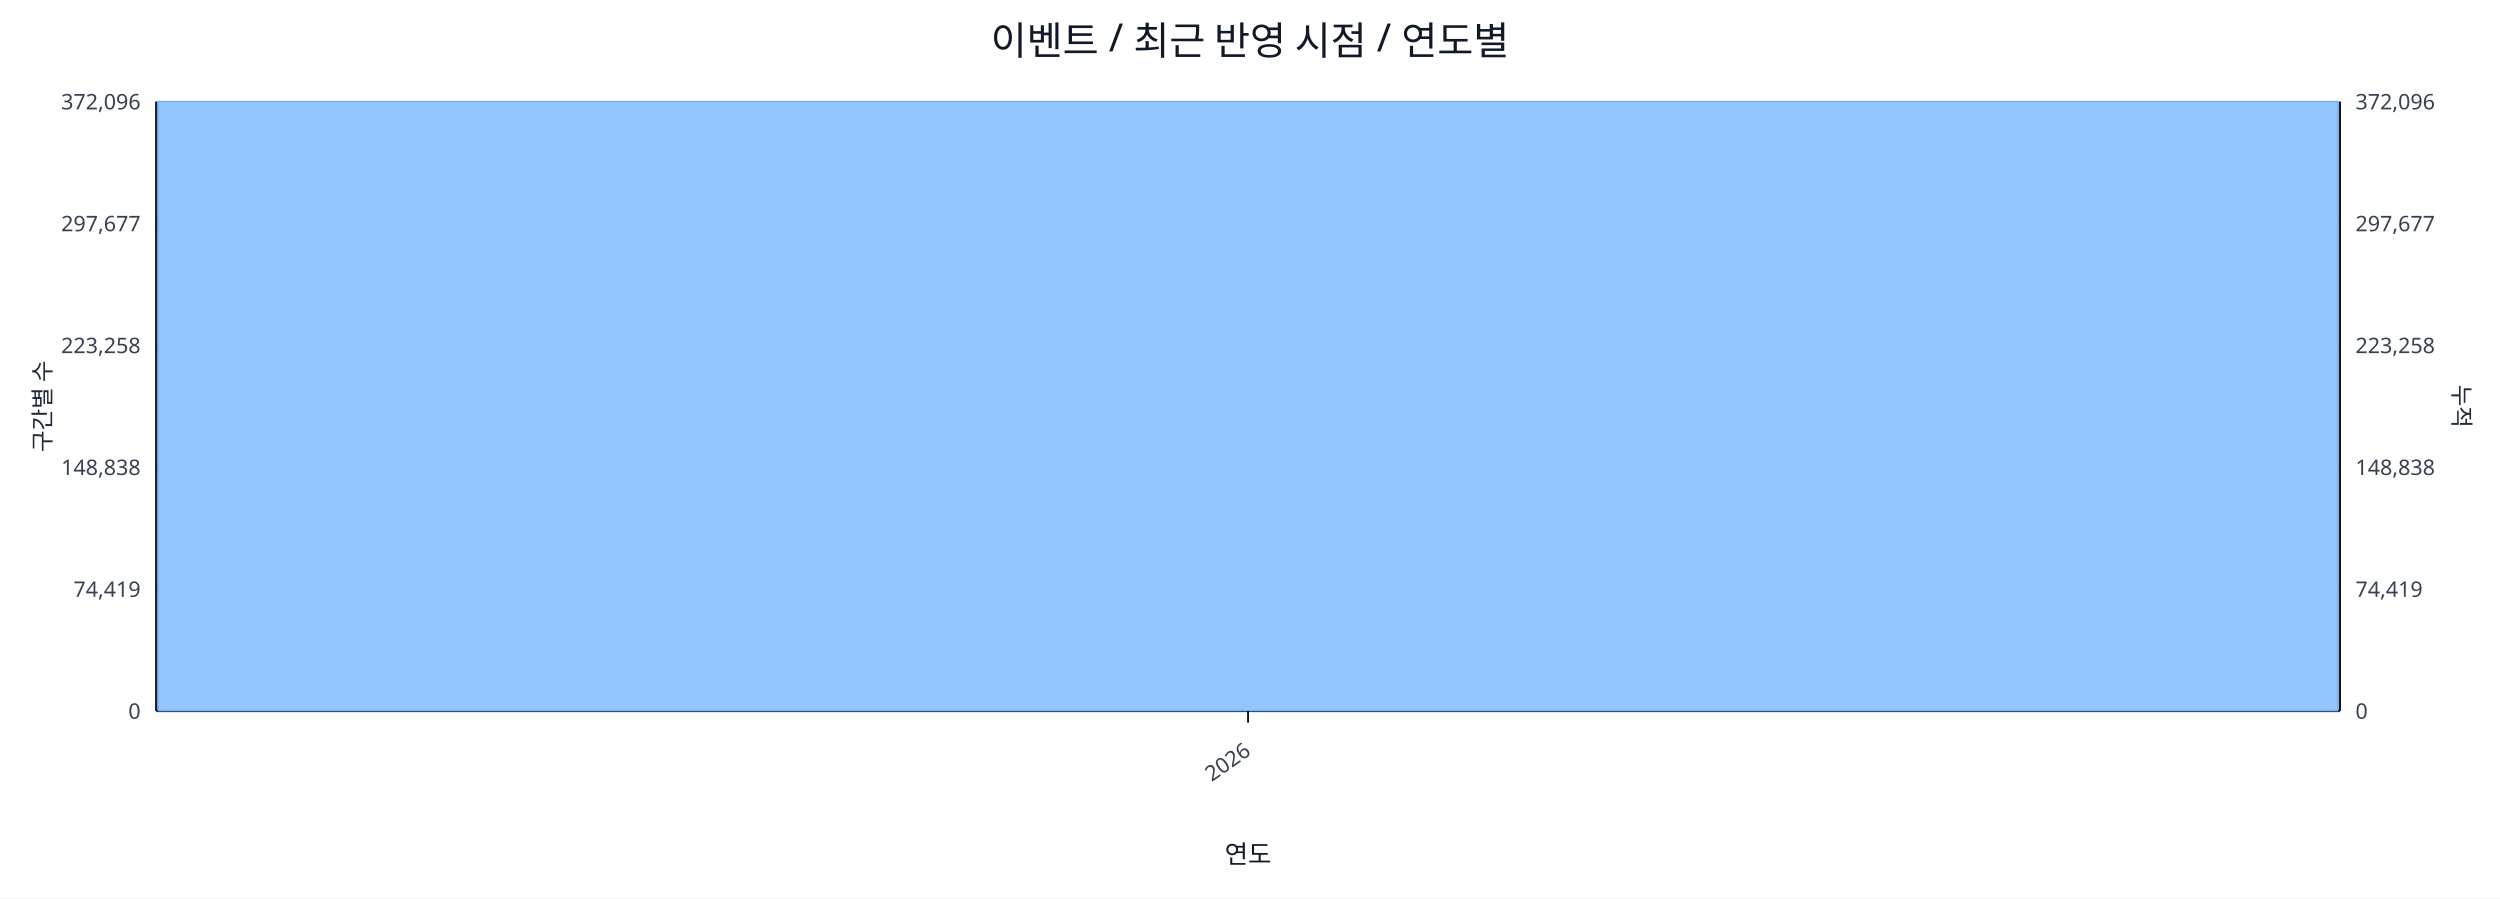
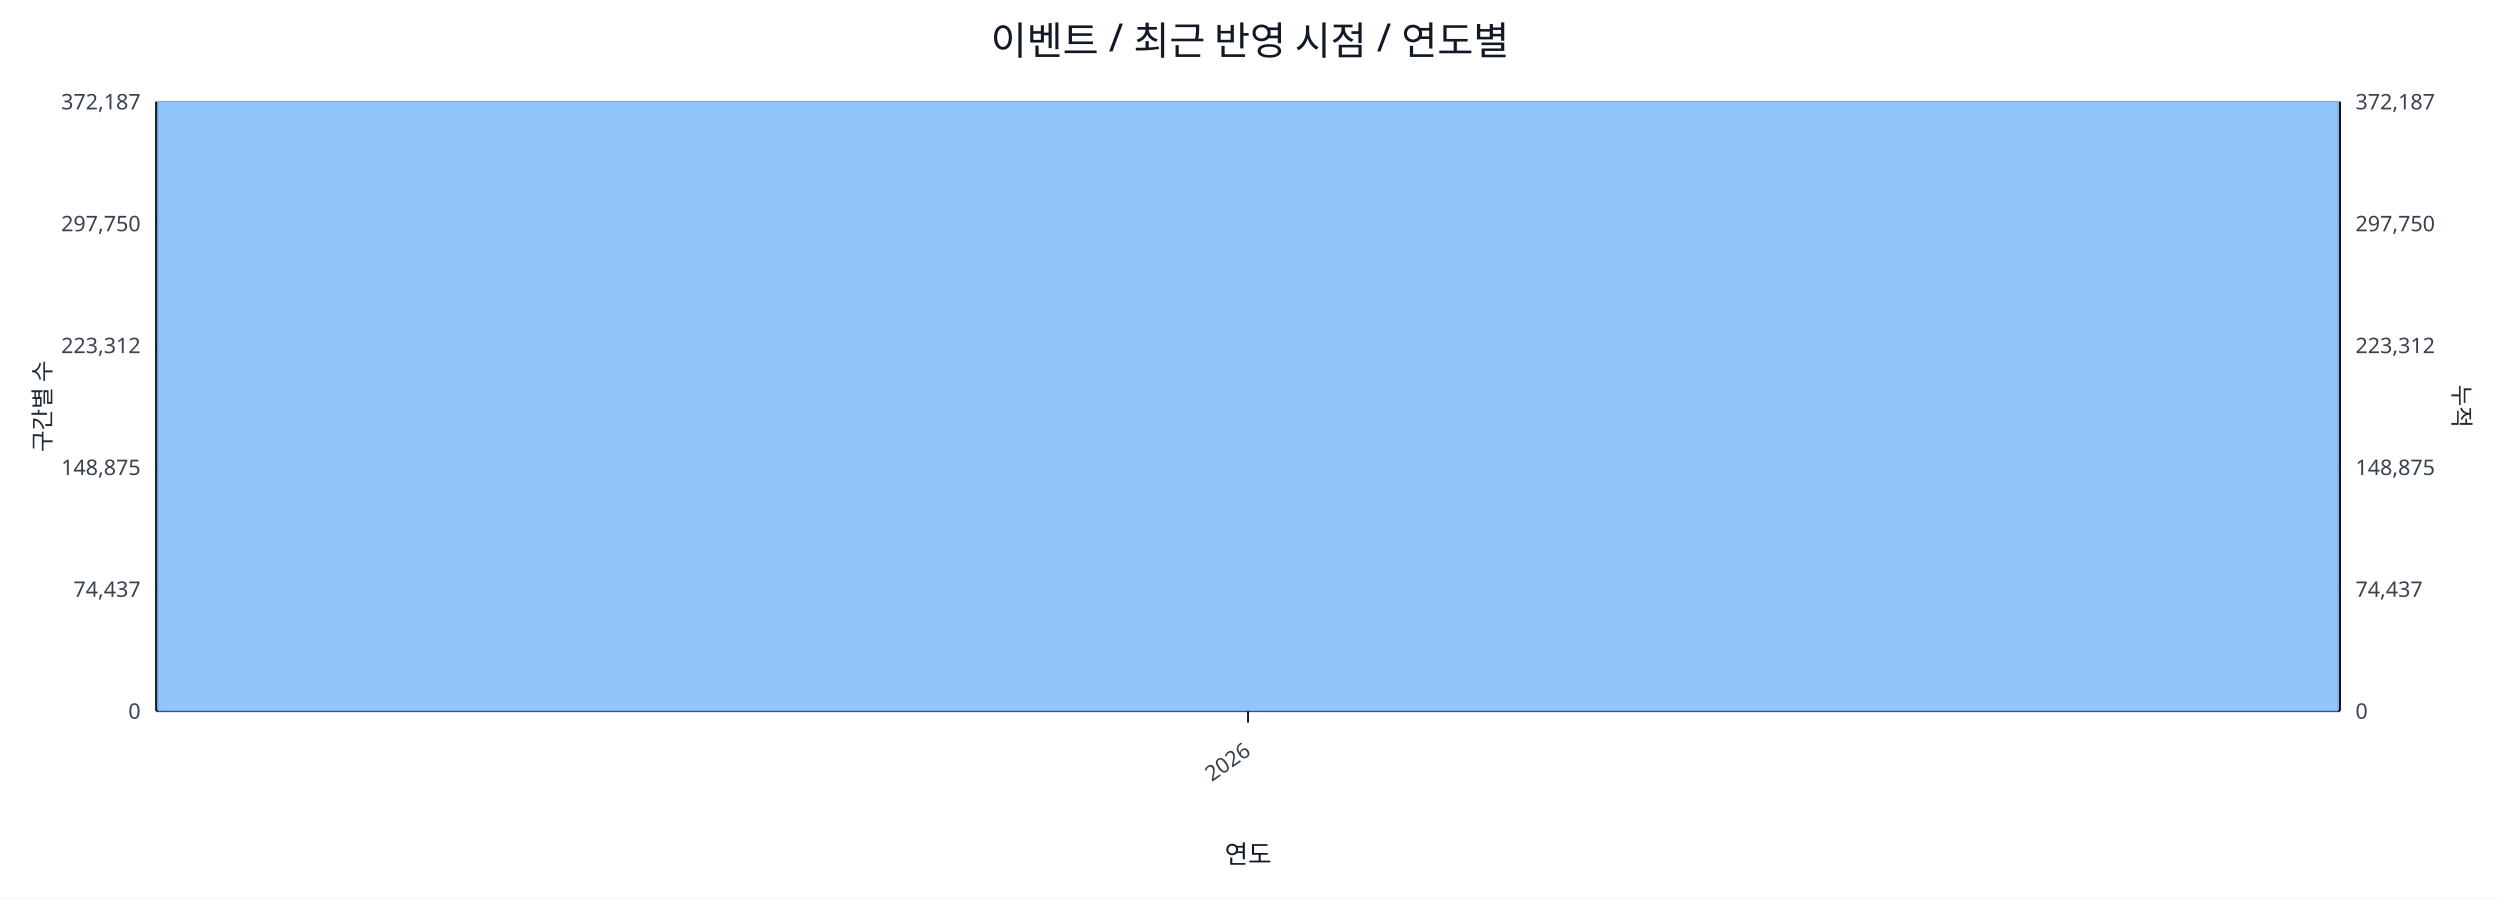
<svg xmlns="http://www.w3.org/2000/svg" width="1280" height="460" viewBox="0 0 1280 460">
  <rect x="0" y="0" width="100%" height="100%" fill="#ffffff" />
  <text x="640.0" y="28" font-size="20" text-anchor="middle" font-family="sans-serif" fill="#111827">이벤트 / 최근 반영 시점 / 연도별</text>
  <line x1="80.0" y1="52.0" x2="1198.0" y2="52.0" stroke="#e5e7eb" stroke-width="1" />
-   <text x="72.0" y="56.0" font-size="11" text-anchor="end" font-family="sans-serif" fill="#374151">372,096</text>
-   <text x="1206.0" y="56.0" font-size="11" text-anchor="start" font-family="sans-serif" fill="#374151">372,096</text>
+   <text x="72.0" y="56.0" font-size="11" text-anchor="end" font-family="sans-serif" fill="#374151">372,187</text>
+   <text x="1206.0" y="56.0" font-size="11" text-anchor="start" font-family="sans-serif" fill="#374151">372,187</text>
  <line x1="80.0" y1="114.4" x2="1198.0" y2="114.4" stroke="#e5e7eb" stroke-width="1" />
-   <text x="72.0" y="118.4" font-size="11" text-anchor="end" font-family="sans-serif" fill="#374151">297,677</text>
-   <text x="1206.0" y="118.4" font-size="11" text-anchor="start" font-family="sans-serif" fill="#374151">297,677</text>
+   <text x="72.0" y="118.4" font-size="11" text-anchor="end" font-family="sans-serif" fill="#374151">297,750</text>
+   <text x="1206.0" y="118.4" font-size="11" text-anchor="start" font-family="sans-serif" fill="#374151">297,750</text>
  <line x1="80.0" y1="176.8" x2="1198.0" y2="176.8" stroke="#e5e7eb" stroke-width="1" />
-   <text x="72.0" y="180.8" font-size="11" text-anchor="end" font-family="sans-serif" fill="#374151">223,258</text>
-   <text x="1206.0" y="180.8" font-size="11" text-anchor="start" font-family="sans-serif" fill="#374151">223,258</text>
+   <text x="72.0" y="180.8" font-size="11" text-anchor="end" font-family="sans-serif" fill="#374151">223,312</text>
+   <text x="1206.0" y="180.8" font-size="11" text-anchor="start" font-family="sans-serif" fill="#374151">223,312</text>
  <line x1="80.0" y1="239.2" x2="1198.0" y2="239.2" stroke="#e5e7eb" stroke-width="1" />
-   <text x="72.0" y="243.2" font-size="11" text-anchor="end" font-family="sans-serif" fill="#374151">148,838</text>
-   <text x="1206.0" y="243.2" font-size="11" text-anchor="start" font-family="sans-serif" fill="#374151">148,838</text>
+   <text x="72.0" y="243.2" font-size="11" text-anchor="end" font-family="sans-serif" fill="#374151">148,875</text>
+   <text x="1206.0" y="243.2" font-size="11" text-anchor="start" font-family="sans-serif" fill="#374151">148,875</text>
  <line x1="80.0" y1="301.6" x2="1198.0" y2="301.6" stroke="#e5e7eb" stroke-width="1" />
-   <text x="72.0" y="305.6" font-size="11" text-anchor="end" font-family="sans-serif" fill="#374151">74,419</text>
-   <text x="1206.0" y="305.6" font-size="11" text-anchor="start" font-family="sans-serif" fill="#374151">74,419</text>
+   <text x="72.0" y="305.6" font-size="11" text-anchor="end" font-family="sans-serif" fill="#374151">74,437</text>
+   <text x="1206.0" y="305.6" font-size="11" text-anchor="start" font-family="sans-serif" fill="#374151">74,437</text>
  <line x1="80.0" y1="364.0" x2="1198.0" y2="364.0" stroke="#e5e7eb" stroke-width="1" />
  <text x="72.0" y="368.0" font-size="11" text-anchor="end" font-family="sans-serif" fill="#374151">0</text>
  <text x="1206.0" y="368.0" font-size="11" text-anchor="start" font-family="sans-serif" fill="#374151">0</text>
  <line x1="80.0" y1="364.0" x2="1198.0" y2="364.0" stroke="#111827" stroke-width="1.2" />
  <line x1="80.0" y1="52.0" x2="80.0" y2="364.0" stroke="#111827" stroke-width="1.2" />
  <line x1="1198.0" y1="52.0" x2="1198.0" y2="364.0" stroke="#111827" stroke-width="1.2" />
  <rect x="81.0" y="52.0" width="1116.0" height="312.0" fill="#93c5fd" stroke="#60a5fa" stroke-width="0.5" />
  <polyline fill="none" stroke="#ef4444" stroke-width="2" points="639.0,52.0" />
  <line x1="639.0" y1="364.0" x2="639.0" y2="370.0" stroke="#111827" stroke-width="1" />
  <text x="641.0" y="386.0" font-size="11" text-anchor="end" transform="rotate(-35 641.0 386.0)" font-family="sans-serif" fill="#374151">2026</text>
  <text x="26" y="208.0" font-size="12" transform="rotate(-90 26 208.0)" text-anchor="middle" font-family="sans-serif" fill="#1f2937">구간별 수</text>
  <text x="1256.0" y="208.0" font-size="12" transform="rotate(90 1256.0 208.0)" text-anchor="middle" font-family="sans-serif" fill="#1f2937">누적</text>
  <text x="639.0" y="442.0" font-size="13" text-anchor="middle" font-family="sans-serif" fill="#111827">연도</text>
</svg>
